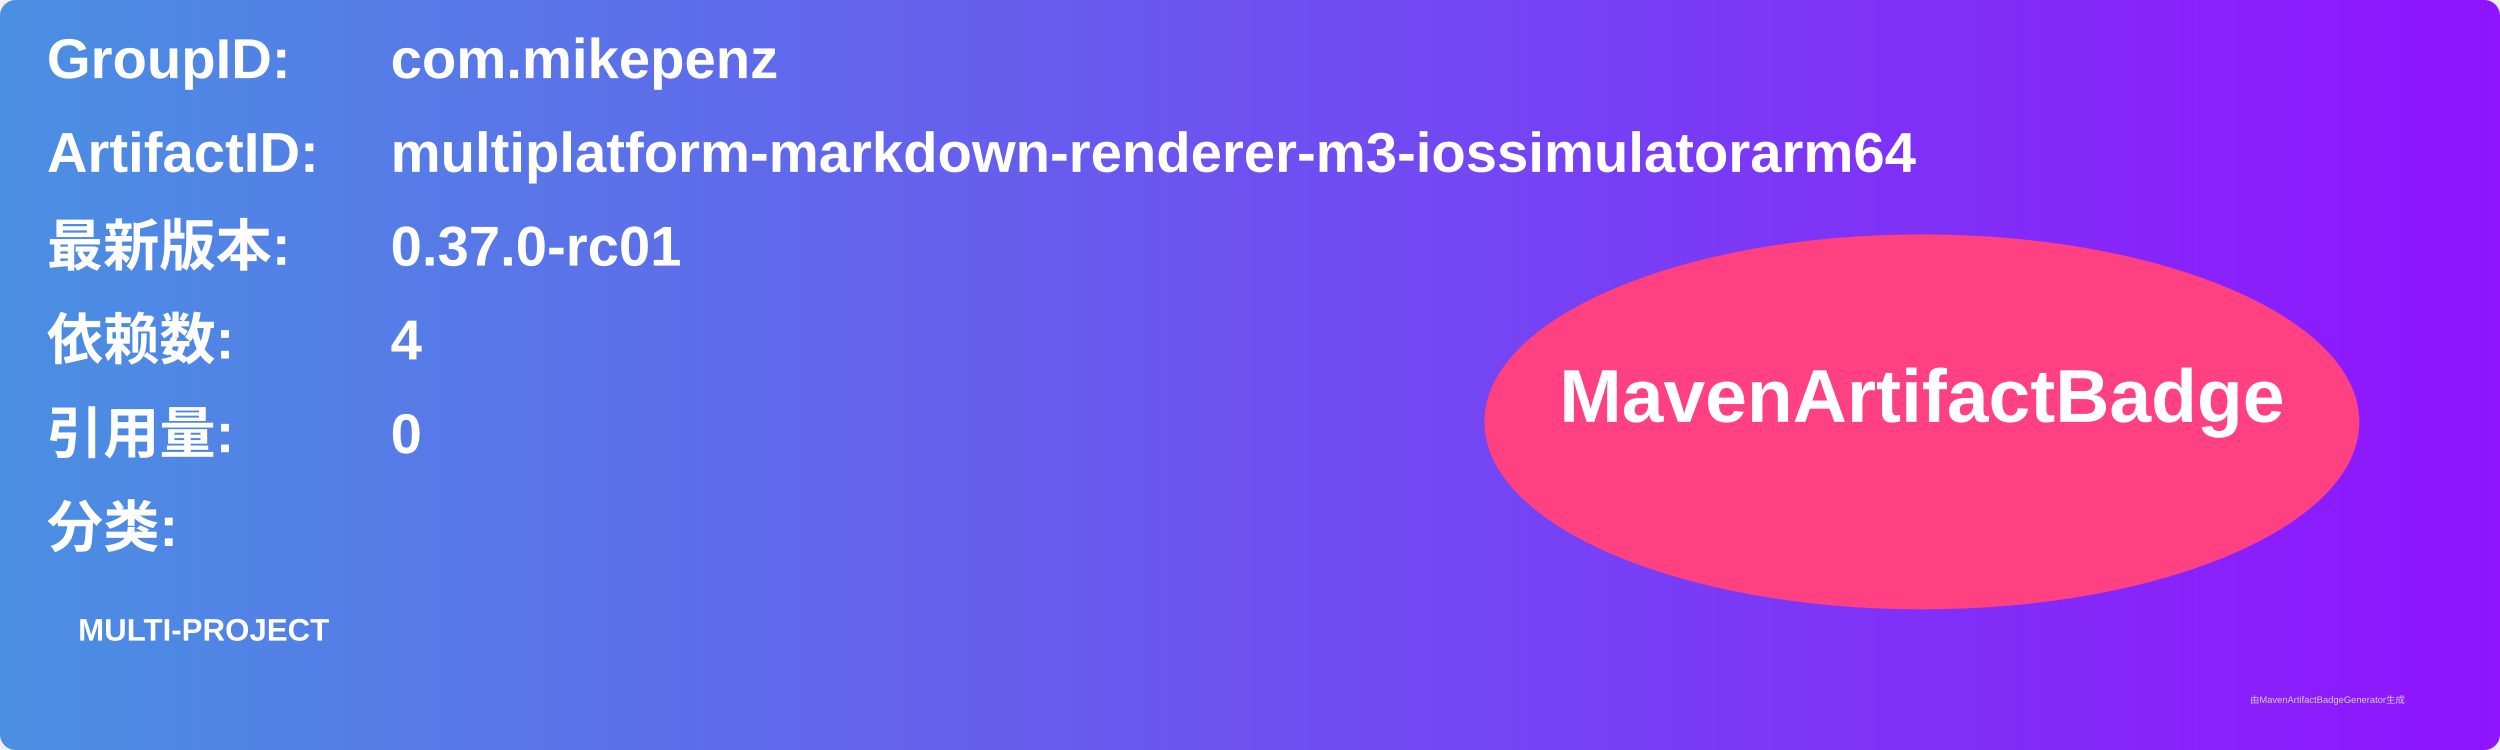
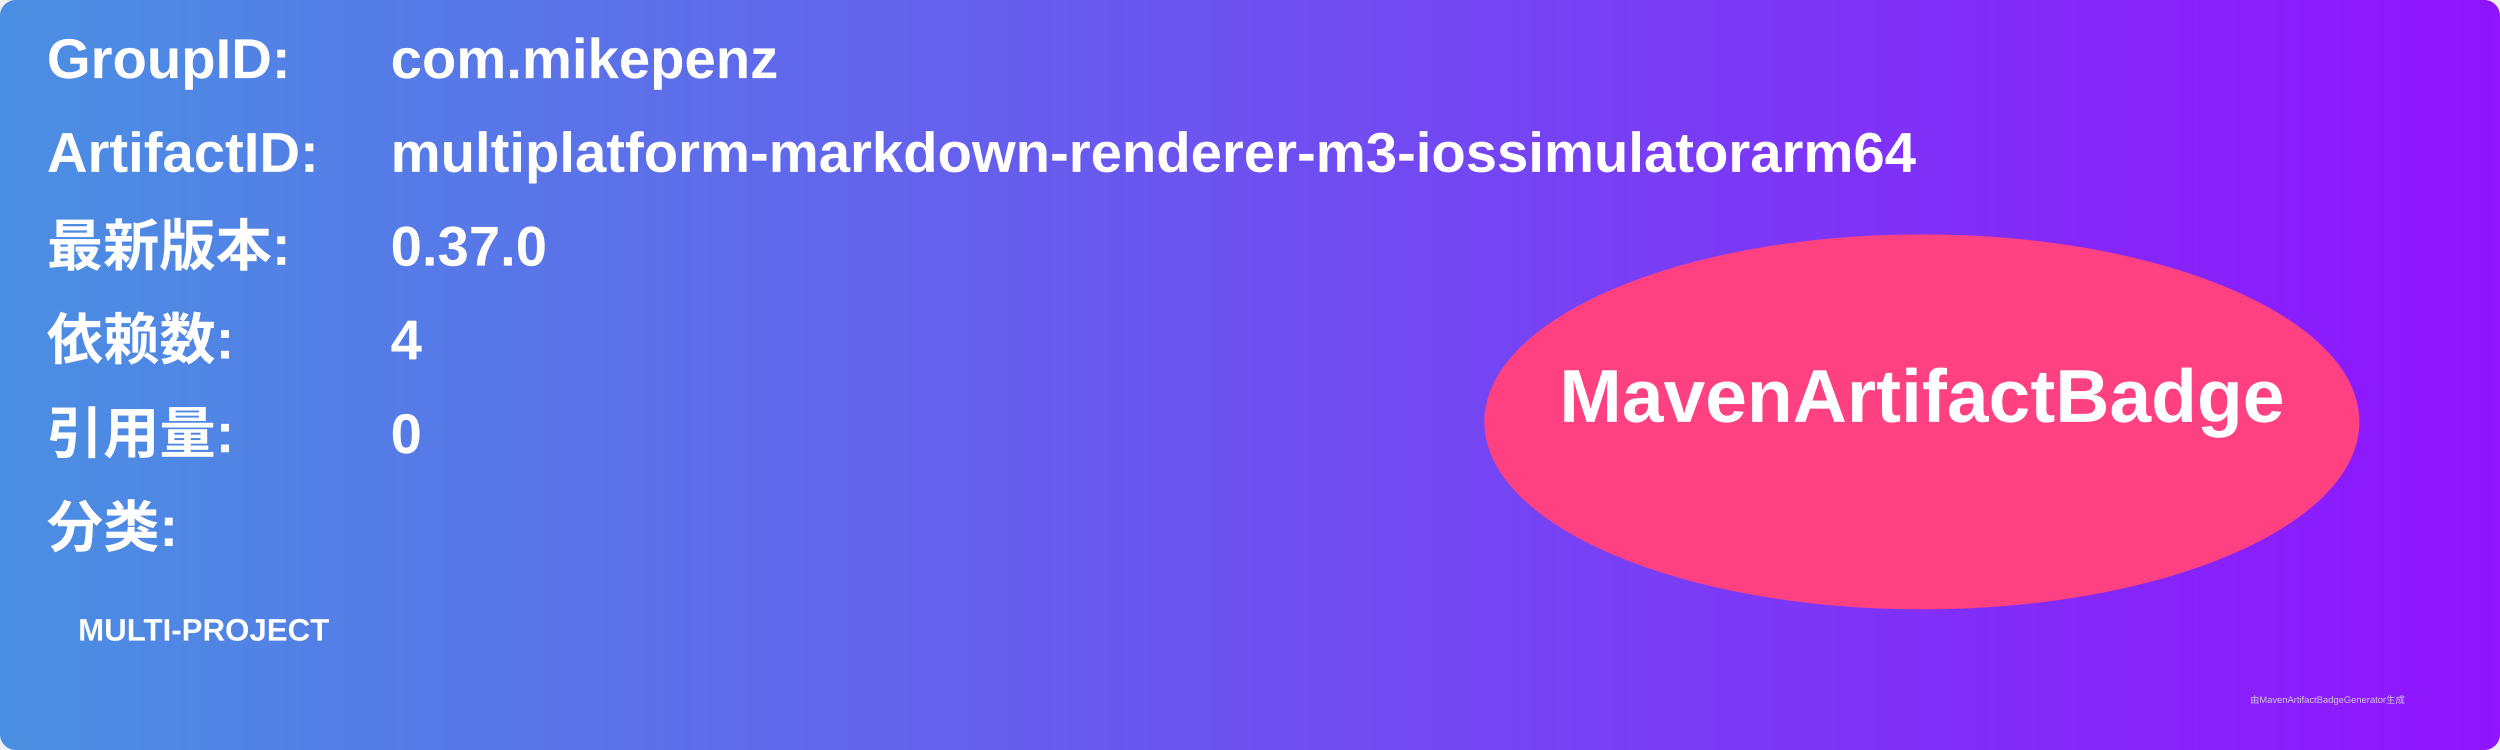
<svg xmlns="http://www.w3.org/2000/svg" width="800" height="240" viewBox="0 0 800 240">
  <linearGradient id="grad" x1="0%" y1="0%" x2="100%" y2="0%">
    <stop offset="0%" stop-color="#4a90e2" />
    <stop offset="100%" stop-color="#9013fe" />
  </linearGradient>
  <rect width="100%" height="100%" rx="5" ry="5" fill="url(#grad)" />
  <g transform="translate(15, 15)">
    <text x="0" y="10" font-family="Arial" font-size="18" fill="white" font-weight="bold" width="260">GroupID:</text>
    <text x="110" y="10" font-family="Arial" font-size="18" fill="white" font-weight="bold" width="460">com.mikepenz</text>
    <text x="0" y="40" font-family="Arial" font-size="18" fill="white" font-weight="bold" width="260">ArtifactID:</text>
    <text x="110" y="40" font-family="Arial" font-size="18" fill="white" font-weight="bold" width="460">multiplatform-markdown-renderer-m3-iossimulatorarm64</text>
    <text x="0" y="70" font-family="Arial" font-size="18" fill="white" font-weight="bold">最新版本:</text>
    <text x="110" y="70" font-family="Arial" font-size="18" fill="white" font-weight="bold">
-       <tspan font-weight="bold">0.37.0-rc01</tspan>
+       <tspan font-weight="bold">0.37.0</tspan>
    </text>
    <text x="0" y="100" font-family="Arial" font-size="18" fill="white" font-weight="bold">依赖数: </text>
    <text x="110" y="100" font-family="Arial" font-size="18" fill="white">
      <tspan font-weight="bold">4</tspan>
    </text>
    <text x="0" y="130" font-family="Arial" font-size="18" fill="white" font-weight="bold">引用量: </text>
    <text x="110" y="130" font-family="Arial" font-size="18" fill="white">
      <tspan font-weight="bold">0</tspan>
    </text>
    <text x="0" y="160" font-family="Arial" font-size="18" fill="white" font-weight="bold">分类:</text>
    <text x="10" y="190" font-family="Arial" font-size="10" fill="white">
      <tspan font-weight="bold">MULTI-PROJECT</tspan>
    </text>
    <ellipse cx="600" cy="120" rx="140" ry="60" fill="#ff4081" />
    <text x="600" y="120" text-anchor="middle" font-family="Arial" font-size="24" fill="white" font-weight="bold">MavenArtifactBadge</text>
  </g>
  <text x="720" y="225" font-family="Arial" font-size="3" fill="#d0d0d0">由MavenArtifactBadgeGenerator生成</text>
</svg>
